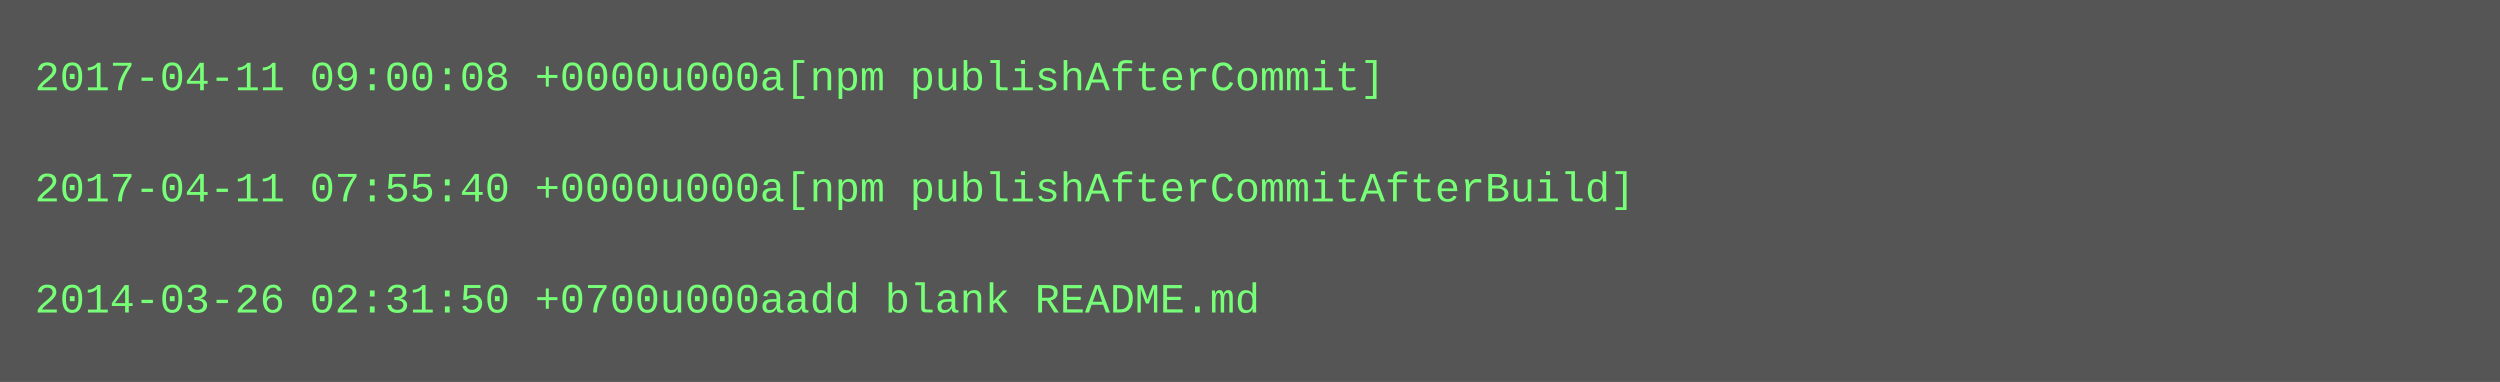
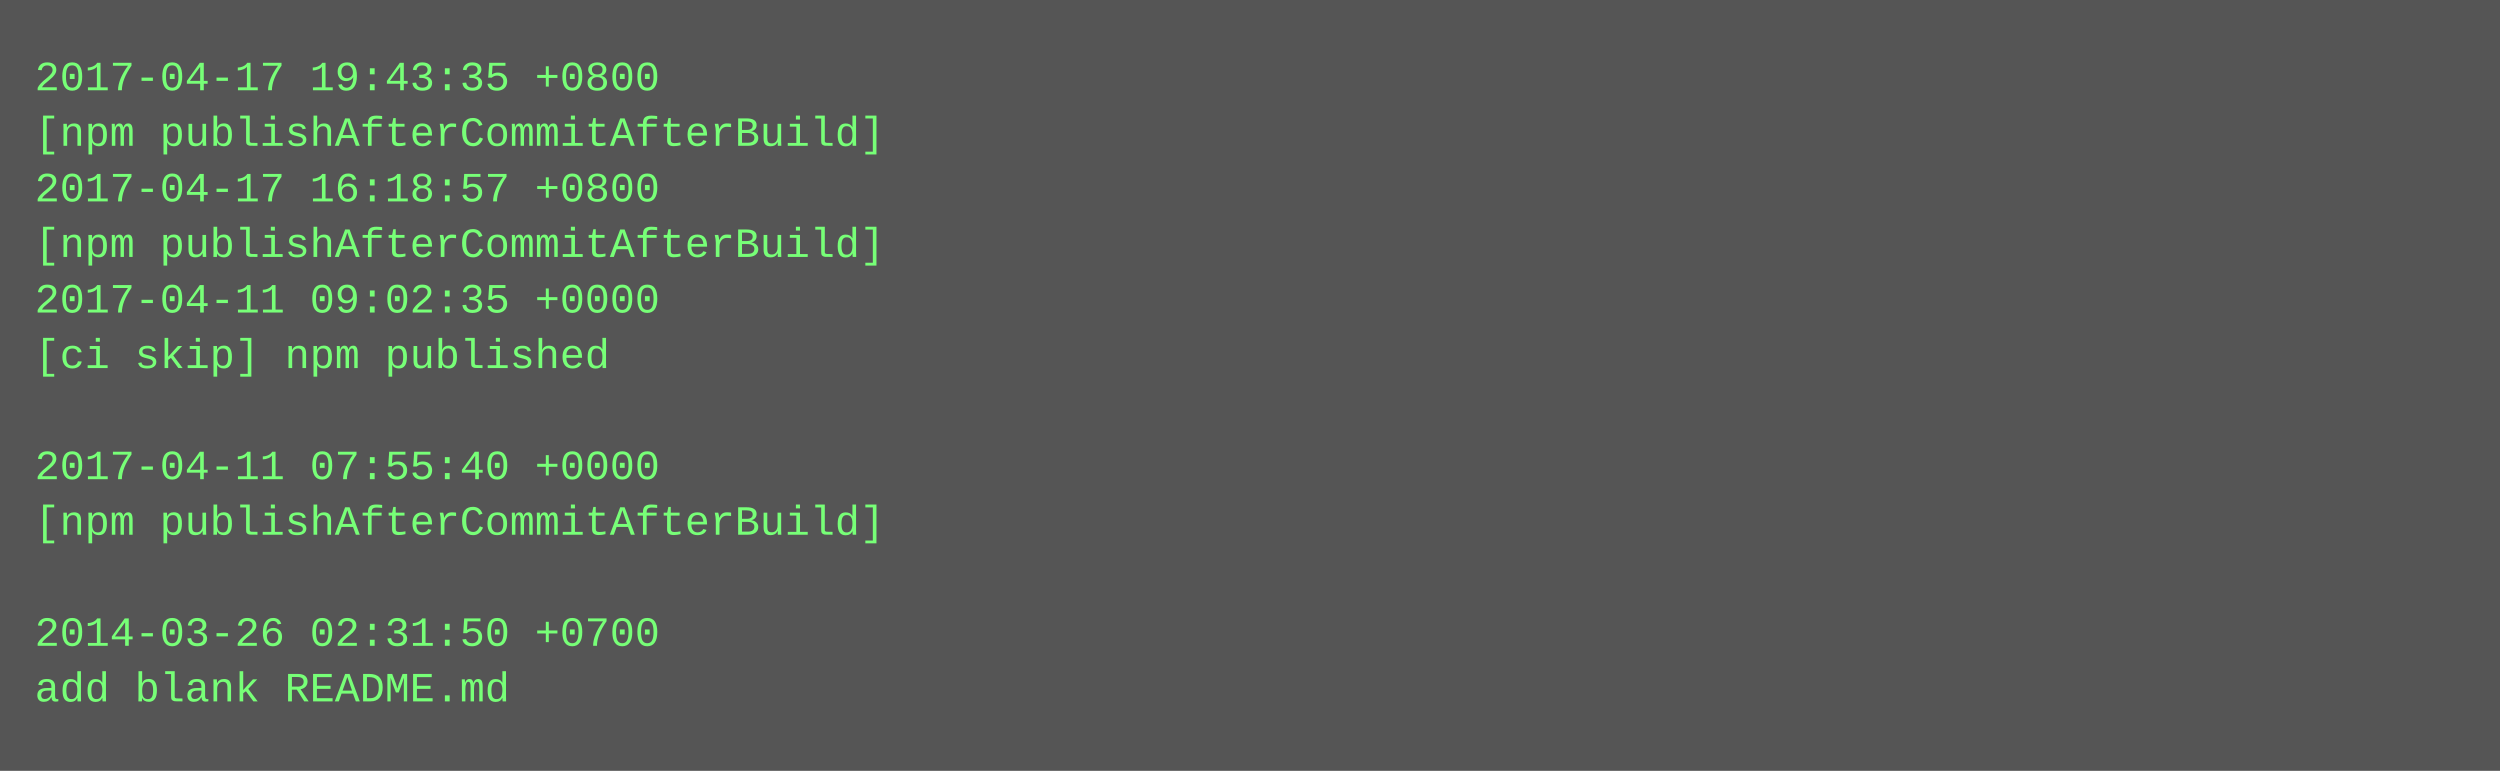
- <svg xmlns="http://www.w3.org/2000/svg" height="110" width="720">
-   <rect height="110" fill="#555" width="720" />
+ <svg xmlns="http://www.w3.org/2000/svg" height="222" width="720">
+   <rect height="222" fill="#555" width="720" />
  <text fill="#7f7" font-family="Courier New" font-size="12" xml:space="preserve">
-     <tspan x="10" y="26">2017-04-11 09:00:08 +0000u000a[npm publishAfterCommit]</tspan>
-     <tspan x="10" y="42" />
-     <tspan x="10" y="58">2017-04-11 07:55:40 +0000u000a[npm publishAfterCommitAfterBuild]</tspan>
-     <tspan x="10" y="74" />
-     <tspan x="10" y="90">2014-03-26 02:31:50 +0700u000aadd blank README.md</tspan>
+     <tspan x="10" y="26">2017-04-17 19:43:35 +0800</tspan>
+     <tspan x="10" y="42">[npm publishAfterCommitAfterBuild]</tspan>
+     <tspan x="10" y="58">2017-04-17 16:18:57 +0800</tspan>
+     <tspan x="10" y="74">[npm publishAfterCommitAfterBuild]</tspan>
+     <tspan x="10" y="90">2017-04-11 09:02:35 +0000</tspan>
+     <tspan x="10" y="106">[ci skip] npm published</tspan>
+     <tspan x="10" y="122" />
+     <tspan x="10" y="138">2017-04-11 07:55:40 +0000</tspan>
+     <tspan x="10" y="154">[npm publishAfterCommitAfterBuild]</tspan>
+     <tspan x="10" y="170" />
+     <tspan x="10" y="186">2014-03-26 02:31:50 +0700</tspan>
+     <tspan x="10" y="202">add blank README.md</tspan>
  </text>
</svg>
